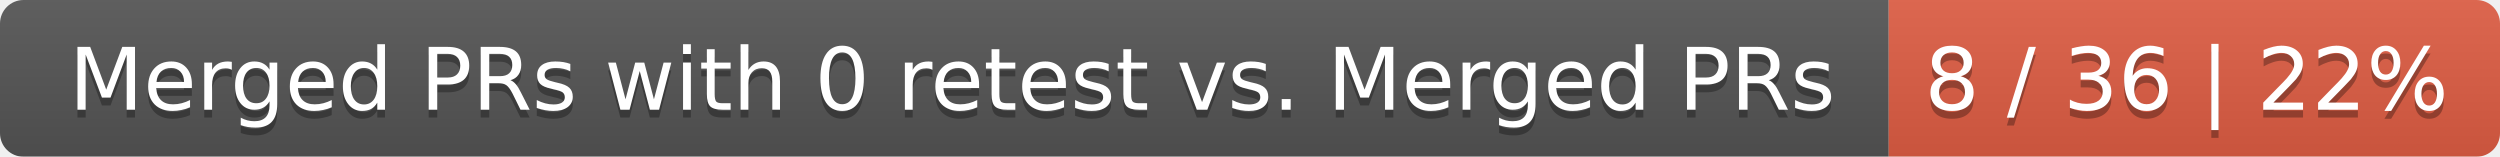
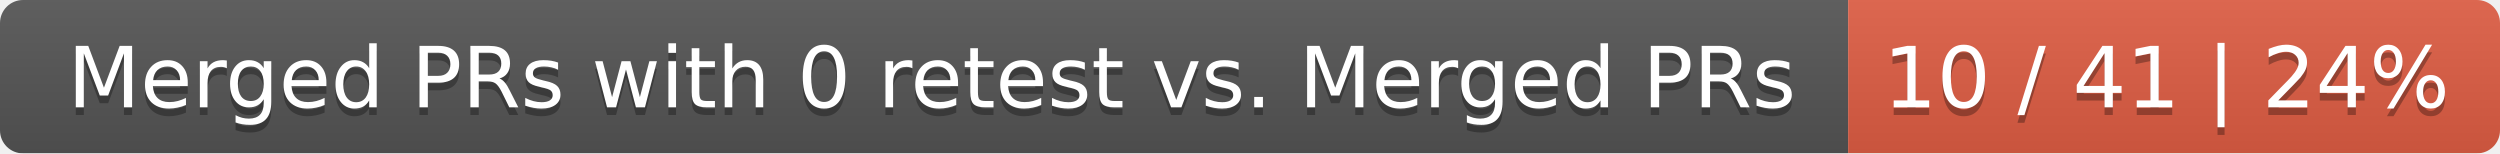
- <svg xmlns="http://www.w3.org/2000/svg" width="319" height="20">
+ <svg xmlns="http://www.w3.org/2000/svg" width="326" height="20">
  <linearGradient id="smooth" x2="0" y2="100%">
    <stop offset="0" stop-color="#bbb" stop-opacity=".1" />
    <stop offset="1" stop-opacity=".1" />
  </linearGradient>
  <mask id="round">
-     <rect width="319" height="20" rx="3" fill="#fff" />
+     <rect width="326" height="20" rx="3" fill="#fff" />
  </mask>
  <g mask="url(#round)">
    <rect width="241" height="20" fill="#555" />
-     <rect x="241" width="78" height="20" fill="#e05d44" />
-     <rect width="319" height="20" fill="url(#smooth)" />
+     <rect x="241" width="85" height="20" fill="#e05d44" />
+     <rect width="326" height="20" fill="url(#smooth)" />
  </g>
  <g fill="#fff" text-anchor="middle" font-family="DejaVu Sans,Verdana,Geneva,sans-serif" font-size="11">
    <text x="121.5" y="15" fill="#010101" fill-opacity=".3">Merged PRs with 0 retest vs. Merged PRs</text>
    <text x="121.5" y="14">Merged PRs with 0 retest vs. Merged PRs</text>
-     <text x="279" y="15" fill="#010101" fill-opacity=".3">8 / 36 | 22%</text>
-     <text x="279" y="14">8 / 36 | 22%</text>
+     <text x="282.5" y="15" fill="#010101" fill-opacity=".3">10 / 41 | 24%</text>
+     <text x="282.5" y="14">10 / 41 | 24%</text>
  </g>
</svg>
